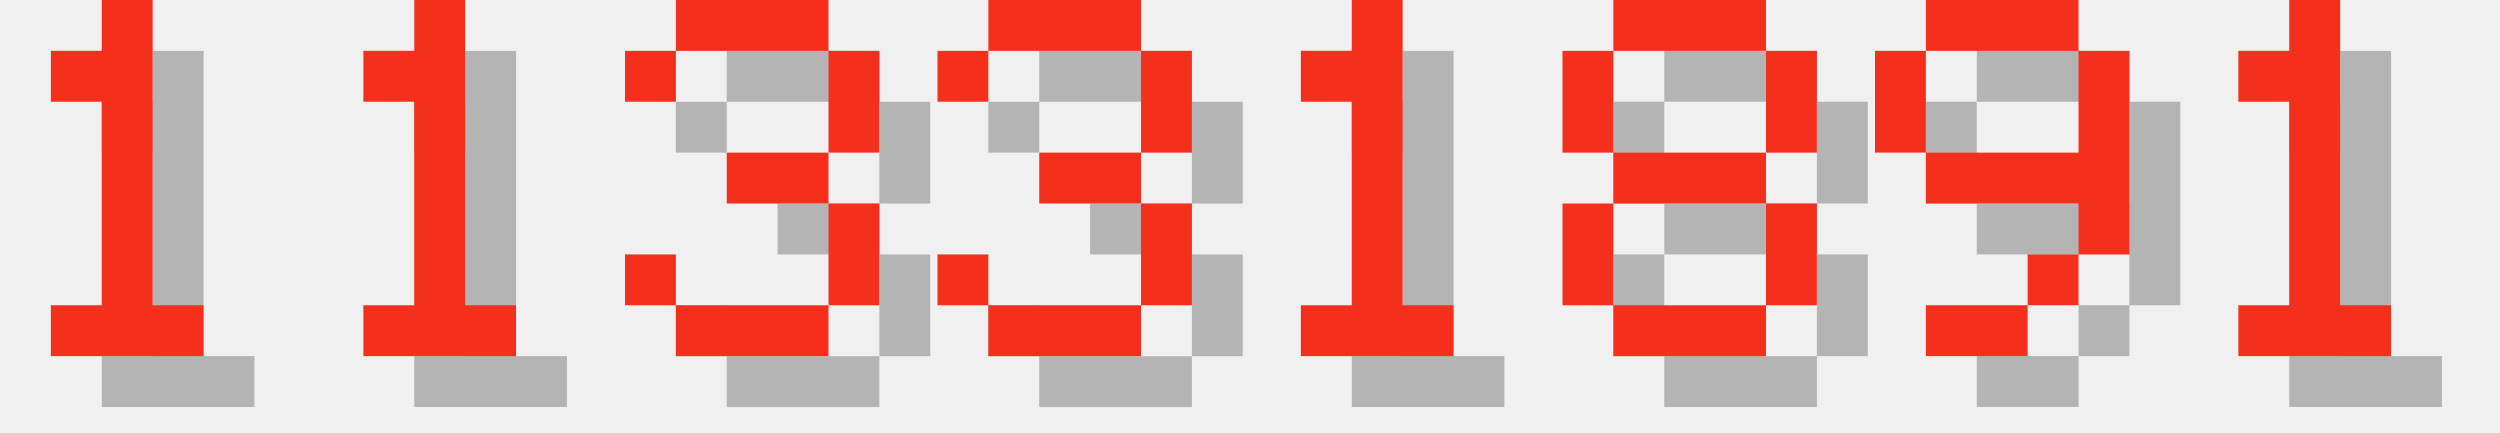
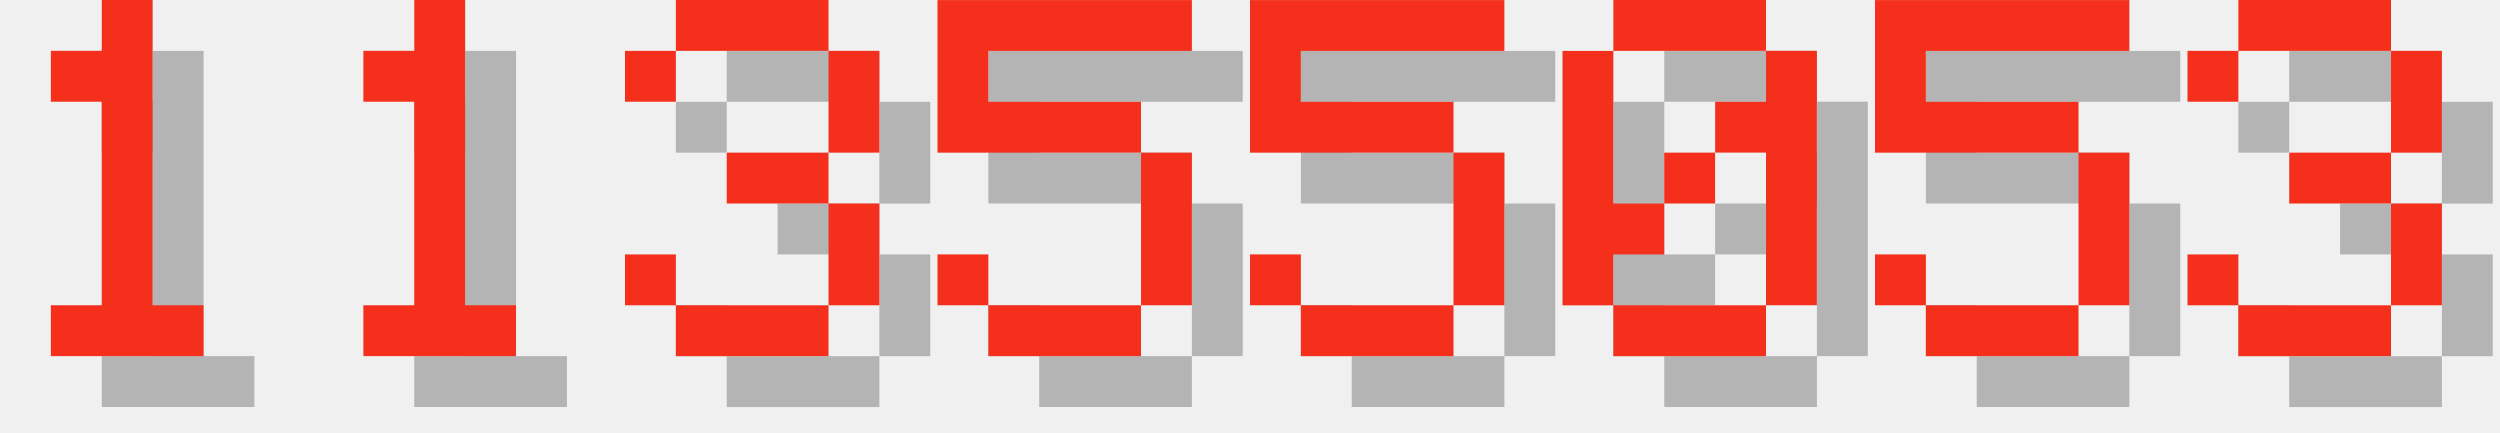
<svg xmlns="http://www.w3.org/2000/svg" version="1.1" width="208.0" height="36">
  <style>
        .text-foreground {
            fill: #F4301C;
        }
        .text-shadow {
            fill: #000000;
            fill-opacity: 0.25;
        }
    </style>
  <g class="digit" id="digit_1" transform="translate(0.0, 0), scale(4)">
    <path id="digit_1_shadow" class="text-shadow" d="m2.117 2.117v1.058h1.058v4.233h-1.058v1.058h3.175v-1.058h-1.058v-6.35h-1.058v1.058h-1.058z" fill-opacity=".5" style="paint-order:stroke fill markers" />
    <path id="digit_1_fg" class="text-foreground" d="m1.058 1.058v1.058h1.058v4.233h-1.058v1.058h3.175v-1.058h-1.058v-6.35h-1.058v1.058h-1.058z" fill="#fff" style="paint-order:stroke fill markers" />
  </g>
  <g class="digit" id="digit_1" transform="translate(26.0, 0), scale(4)">
    <path id="digit_1_shadow" class="text-shadow" d="m2.117 2.117v1.058h1.058v4.233h-1.058v1.058h3.175v-1.058h-1.058v-6.35h-1.058v1.058h-1.058z" fill-opacity=".5" style="paint-order:stroke fill markers" />
    <path id="digit_1_fg" class="text-foreground" d="m1.058 1.058v1.058h1.058v4.233h-1.058v1.058h3.175v-1.058h-1.058v-6.35h-1.058v1.058h-1.058z" fill="#fff" style="paint-order:stroke fill markers" />
  </g>
  <g class="digit" id="digit_3" transform="translate(52.0, 0), scale(4)">
    <path id="digit_3_shadow" class="text-shadow" d="m1.058 2.117v1.058h1.058v-1.058h3.175v2.117h-2.117v1.058h2.117v2.117h-3.175v-1.058h-1.058v1.058h1.058v1.058h3.175v-1.058h1.058v-2.117h-1.058v-1.058h1.058v-2.117h-1.058v-1.058h-3.175v1.058h-1.058z" fill-opacity=".5" style="paint-order:stroke fill markers" />
    <path id="digit_3_fg" class="text-foreground" d="m0 1.058v1.058h1.058v-1.058h3.175v2.117h-2.117v1.058h2.117v2.117h-3.175v-1.058h-1.058v1.058h1.058v1.058h3.175v-1.058h1.058v-2.117h-1.058v-1.058h1.058v-2.117h-1.058v-1.058h-3.175v1.058h-1.058z" fill="#fff" style="paint-order:stroke fill markers" />
  </g>
-   <g class="digit" id="digit_3" transform="translate(78.0, 0), scale(4)">
+   <g class="digit" id="digit_5" transform="translate(78.0, 0), scale(4)">
+     <path id="digit_5_shadow" class="text-shadow" d="m1.058 1.058v3.175h4.233v3.175h-3.175v-1.058h-1.058v1.058h1.058v1.058h3.175v-1.058h1.058v-3.175h-1.058v-1.058h-3.175v-1.058h4.233v-1.058h-5.292z" fill-opacity=".5" style="paint-order:stroke fill markers" />
+     <path id="digit_5_fg" class="text-foreground" d="m0 0v3.175h4.233v3.175h-3.175v-1.058h-1.058v1.058h1.058v1.058h3.175v-1.058h1.058v-3.175h-1.058v-1.058h-3.175v-1.058h4.233v-1.058h-5.292z" fill="#fff" style="paint-order:stroke fill markers" />
+   </g>
+   <g class="digit" id="digit_5" transform="translate(104.0, 0), scale(4)">
+     <path id="digit_5_shadow" class="text-shadow" d="m1.058 1.058v3.175h4.233v3.175h-3.175v-1.058h-1.058v1.058h1.058v1.058h3.175v-1.058h1.058v-3.175h-1.058v-1.058h-3.175v-1.058h4.233v-1.058h-5.292z" fill-opacity=".5" style="paint-order:stroke fill markers" />
+     <path id="digit_5_fg" class="text-foreground" d="m0 0v3.175h4.233v3.175h-3.175v-1.058h-1.058v1.058h1.058v1.058h3.175v-1.058h1.058v-3.175h-1.058v-1.058h-3.175v-1.058h4.233v-1.058h-5.292z" fill="#fff" style="paint-order:stroke fill markers" />
+   </g>
+   <g class="digit" id="digit_0" transform="translate(130.0, 0), scale(4)">
+     <path id="digit_0_shadow" class="text-shadow" d="m2.117 1.058v1.058h3.175v-1.058h-3.175zm3.175 1.058v1.058h-1.058v1.058h1.058v3.175h1.058v-5.292h-1.058zm0 5.292h-3.175v1.058h3.175v-1.058zm-3.175 0v-1.058h1.058v-1.058h-1.058v-3.175h-1.058v5.292h1.058zm1.058-2.117h1.058v-1.058h-1.058v1.058z" fill-opacity=".5" style="paint-order:stroke fill markers" />
+     <path id="digit_0_fg" class="text-foreground" d="m1.058 0v1.058h3.175v-1.058h-3.175zm3.175 1.058v1.058h-1.058v1.058h1.058v3.175h1.058v-5.292h-1.058zm0 5.292h-3.175v1.058h3.175v-1.058zm-3.175 0v-1.058h1.058v-1.058h-1.058v-3.175h-1.058v5.292h1.058zm1.058-2.117h1.058v-1.058h-1.058v1.058z" fill="#fff" style="paint-order:stroke fill markers" />
+   </g>
+   <g class="digit" id="digit_5" transform="translate(156.0, 0), scale(4)">
+     <path id="digit_5_shadow" class="text-shadow" d="m1.058 1.058v3.175h4.233v3.175h-3.175v-1.058h-1.058v1.058h1.058v1.058h3.175v-1.058h1.058v-3.175h-1.058v-1.058h-3.175v-1.058h4.233v-1.058h-5.292z" fill-opacity=".5" style="paint-order:stroke fill markers" />
+     <path id="digit_5_fg" class="text-foreground" d="m0 0v3.175h4.233v3.175h-3.175v-1.058h-1.058v1.058h1.058v1.058h3.175v-1.058h1.058v-3.175h-1.058v-1.058h-3.175v-1.058h4.233v-1.058h-5.292z" fill="#fff" style="paint-order:stroke fill markers" />
+   </g>
+   <g class="digit" id="digit_3" transform="translate(182.0, 0), scale(4)">
    <path id="digit_3_shadow" class="text-shadow" d="m1.058 2.117v1.058h1.058v-1.058h3.175v2.117h-2.117v1.058h2.117v2.117h-3.175v-1.058h-1.058v1.058h1.058v1.058h3.175v-1.058h1.058v-2.117h-1.058v-1.058h1.058v-2.117h-1.058v-1.058h-3.175v1.058h-1.058z" fill-opacity=".5" style="paint-order:stroke fill markers" />
    <path id="digit_3_fg" class="text-foreground" d="m0 1.058v1.058h1.058v-1.058h3.175v2.117h-2.117v1.058h2.117v2.117h-3.175v-1.058h-1.058v1.058h1.058v1.058h3.175v-1.058h1.058v-2.117h-1.058v-1.058h1.058v-2.117h-1.058v-1.058h-3.175v1.058h-1.058z" fill="#fff" style="paint-order:stroke fill markers" />
  </g>
-   <g class="digit" id="digit_1" transform="translate(104.0, 0), scale(4)">
-     <path id="digit_1_shadow" class="text-shadow" d="m2.117 2.117v1.058h1.058v4.233h-1.058v1.058h3.175v-1.058h-1.058v-6.35h-1.058v1.058h-1.058z" fill-opacity=".5" style="paint-order:stroke fill markers" />
-     <path id="digit_1_fg" class="text-foreground" d="m1.058 1.058v1.058h1.058v4.233h-1.058v1.058h3.175v-1.058h-1.058v-6.35h-1.058v1.058h-1.058z" fill="#fff" style="paint-order:stroke fill markers" />
-   </g>
-   <g class="digit" id="digit_8" transform="translate(130.0, 0), scale(4)">
-     <path id="digit_8_shadow" class="text-shadow" d="m2.117 1.058v1.058h3.175v-1.058h-3.175zm3.175 1.058v2.117h1.058v-2.117h-1.058zm0 2.117h-3.175v1.058h3.175v-1.058zm0 1.058v2.117h1.058v-2.117h-1.058zm0 2.117h-3.175v1.058h3.175v-1.058zm-3.175 0v-2.117h-1.058v2.117h1.058zm0-3.175v-2.117h-1.058v2.117h1.058z" fill-opacity=".5" style="paint-order:stroke fill markers" />
-     <path id="digit_8_fg" class="text-foreground" d="m1.058 0v1.058h3.175v-1.058h-3.175zm3.175 1.058v2.117h1.058v-2.117h-1.058zm0 2.117h-3.175v1.058h3.175v-1.058zm0 1.058v2.117h1.058v-2.117h-1.058zm0 2.117h-3.175v1.058h3.175v-1.058zm-3.175 0v-2.117h-1.058v2.117h1.058zm0-3.175v-2.117h-1.058v2.117h1.058z" fill="#fff" style="paint-order:stroke fill markers" />
-   </g>
-   <g class="digit" id="digit_9" transform="translate(156.0, 0), scale(4)">
-     <path id="digit_9_shadow" class="text-shadow" d="m2.117 1.058v1.058h3.175v-1.058h-3.175zm3.175 1.058v2.117h-3.175v1.058h3.175v1.058h1.058v-4.233h-1.058zm0 4.233h-1.058v1.058h1.058v-1.058zm-1.058 1.058h-2.117v1.058h2.117v-1.058zm-2.117-3.175v-2.117h-1.058v2.117h1.058z" fill-opacity=".5" style="paint-order:stroke fill markers" />
-     <path id="digit_9_fg" class="text-foreground" d="m1.058 0v1.058h3.175v-1.058h-3.175zm3.175 1.058v2.117h-3.175v1.058h3.175v1.058h1.058v-4.233h-1.058zm0 4.233h-1.058v1.058h1.058v-1.058zm-1.058 1.058h-2.117v1.058h2.117v-1.058zm-2.117-3.175v-2.117h-1.058v2.117h1.058z" fill="#fff" style="paint-order:stroke fill markers" />
-   </g>
-   <g class="digit" id="digit_1" transform="translate(182.0, 0), scale(4)">
-     <path id="digit_1_shadow" class="text-shadow" d="m2.117 2.117v1.058h1.058v4.233h-1.058v1.058h3.175v-1.058h-1.058v-6.35h-1.058v1.058h-1.058z" fill-opacity=".5" style="paint-order:stroke fill markers" />
-     <path id="digit_1_fg" class="text-foreground" d="m1.058 1.058v1.058h1.058v4.233h-1.058v1.058h3.175v-1.058h-1.058v-6.35h-1.058v1.058h-1.058z" fill="#fff" style="paint-order:stroke fill markers" />
-   </g>
</svg>
